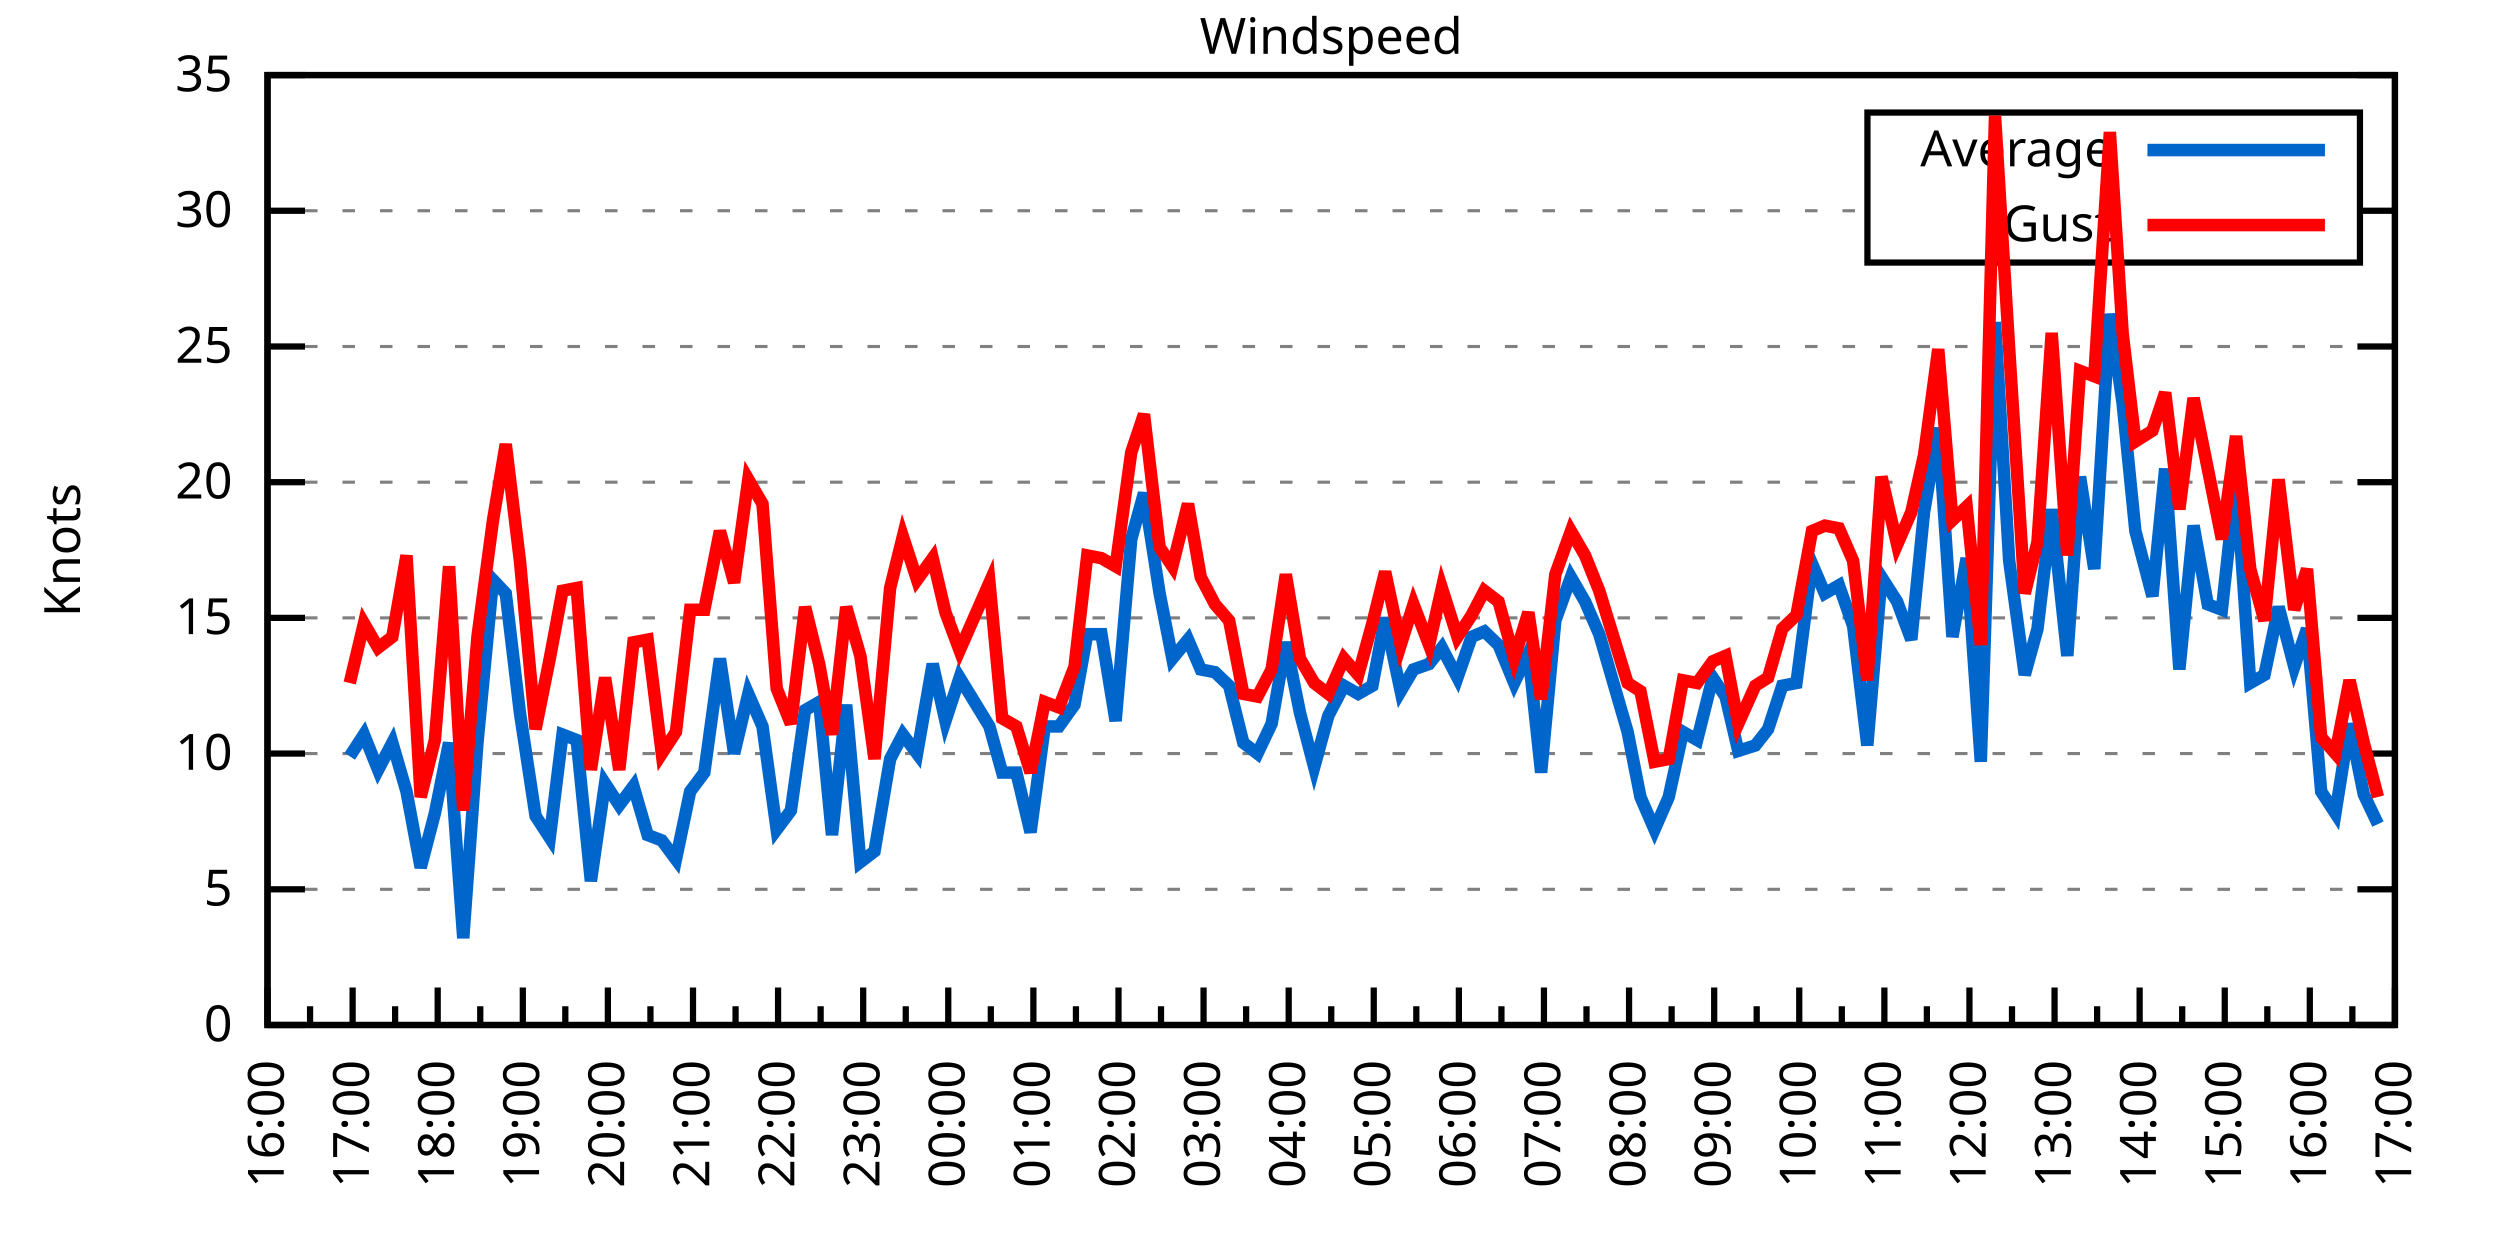
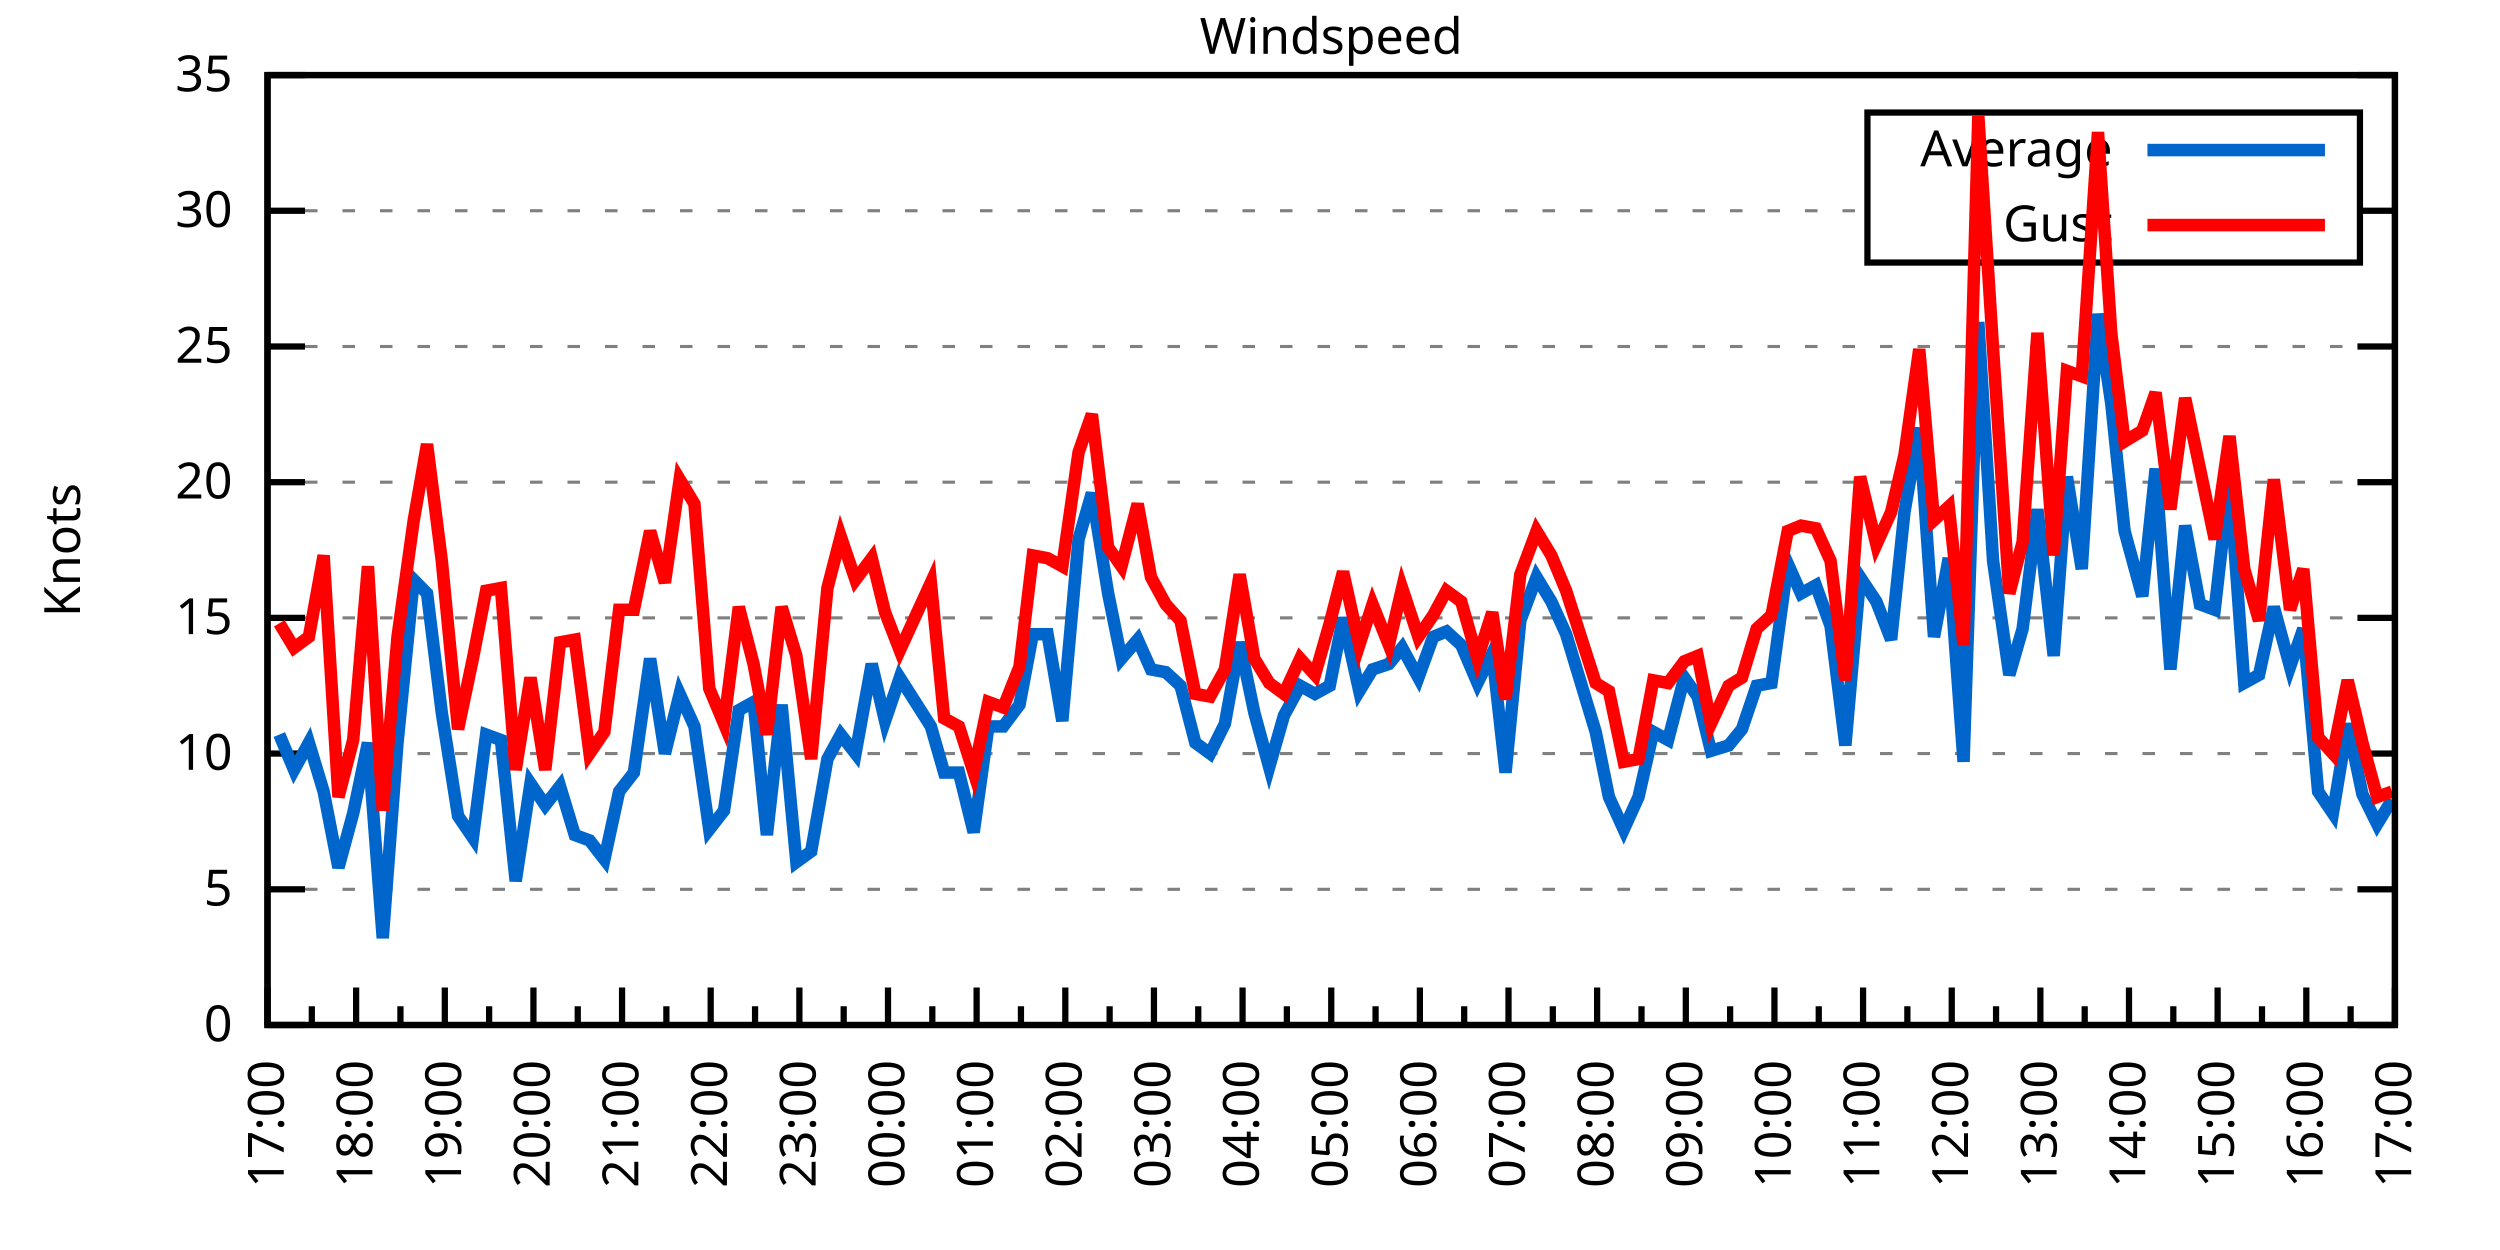
<svg xmlns="http://www.w3.org/2000/svg" xmlns:xlink="http://www.w3.org/1999/xlink" width="400" height="200" viewBox="0 0 400 200">
  <g id="gnuplot_canvas">
    <rect x="0" y="0" width="400" height="200" fill="none" />
    <defs>
      <circle id="gpDot" r="0.5" stroke-width="0.5" stroke="currentColor" />
      <path id="gpPt0" stroke-width="0.333" stroke="currentColor" d="M-1,0 h2 M0,-1 v2" />
      <path id="gpPt1" stroke-width="0.333" stroke="currentColor" d="M-1,-1 L1,1 M1,-1 L-1,1" />
      <path id="gpPt2" stroke-width="0.333" stroke="currentColor" d="M-1,0 L1,0 M0,-1 L0,1 M-1,-1 L1,1 M-1,1 L1,-1" />
      <rect id="gpPt3" stroke-width="0.333" stroke="currentColor" x="-1" y="-1" width="2" height="2" />
      <rect id="gpPt4" stroke-width="0.333" stroke="currentColor" fill="currentColor" x="-1" y="-1" width="2" height="2" />
      <circle id="gpPt5" stroke-width="0.333" stroke="currentColor" cx="0" cy="0" r="1" />
      <use xlink:href="#gpPt5" id="gpPt6" fill="currentColor" stroke="none" />
      <path id="gpPt7" stroke-width="0.333" stroke="currentColor" d="M0,-1.33 L-1.33,0.67 L1.33,0.67 z" />
      <use xlink:href="#gpPt7" id="gpPt8" fill="currentColor" stroke="none" />
      <use xlink:href="#gpPt7" id="gpPt9" stroke="currentColor" transform="rotate(180)" />
      <use xlink:href="#gpPt9" id="gpPt10" fill="currentColor" stroke="none" />
      <use xlink:href="#gpPt3" id="gpPt11" stroke="currentColor" transform="rotate(45)" />
      <use xlink:href="#gpPt11" id="gpPt12" fill="currentColor" stroke="none" />
      <path id="gpPt13" stroke-width="0.333" stroke="currentColor" d="M0,1.330 L1.265,0.411 L0.782,-1.067 L-0.782,-1.076 L-1.265,0.411 z" />
      <use xlink:href="#gpPt13" id="gpPt14" fill="currentColor" stroke="none" />
      <filter id="textbox" filterUnits="objectBoundingBox" x="0" y="0" height="1" width="1">
        <feFlood flood-color="white" flood-opacity="1" result="bgnd" />
        <feComposite in="SourceGraphic" in2="bgnd" operator="atop" />
      </filter>
      <filter id="greybox" filterUnits="objectBoundingBox" x="0" y="0" height="1" width="1">
        <feFlood flood-color="lightgrey" flood-opacity="1" result="grey" />
        <feComposite in="SourceGraphic" in2="grey" operator="atop" />
      </filter>
    </defs>
    <g fill="none" color="white" stroke="currentColor" stroke-width="1.00" stroke-linecap="butt" stroke-linejoin="miter">
</g>
    <g fill="none" color="black" stroke="currentColor" stroke-width="1.00" stroke-linecap="butt" stroke-linejoin="miter">
      <g stroke="none" shape-rendering="crispEdges">
        <polygon fill="rgb(255, 255, 255)" points="42.80,164.00 383.18,164.00 383.18,12.02 42.80,12.02 " />
      </g>
    </g>
    <g fill="none" color="black" stroke="currentColor" stroke-width="1.00" stroke-linecap="butt" stroke-linejoin="miter">
</g>
    <g fill="none" color="black" stroke="black" stroke-width="0.50" stroke-linecap="butt" stroke-linejoin="miter">
</g>
    <g fill="none" color="gray" stroke="currentColor" stroke-width="0.50" stroke-linecap="butt" stroke-linejoin="miter">
      <path stroke="gray" stroke-dasharray="2,4" class="gridline" d="M42.80,164.00 L383.19,164.00  " />
    </g>
    <g fill="none" color="gray" stroke="gray" stroke-width="1.00" stroke-linecap="butt" stroke-linejoin="miter">
</g>
    <g fill="none" color="black" stroke="currentColor" stroke-width="1.00" stroke-linecap="butt" stroke-linejoin="miter">
      <path stroke="black" d="M42.80,164.00 L48.80,164.00 M383.19,164.00 L377.19,164.00  " />
      <g transform="translate(37.20,166.60)" stroke="none" fill="black" font-family="Sans" font-size="8.00" text-anchor="end">
        <text>
          <tspan font-family="Sans"> 0</tspan>
        </text>
      </g>
    </g>
    <g fill="none" color="black" stroke="currentColor" stroke-width="1.00" stroke-linecap="butt" stroke-linejoin="miter">
</g>
    <g fill="none" color="black" stroke="black" stroke-width="0.50" stroke-linecap="butt" stroke-linejoin="miter">
</g>
    <g fill="none" color="gray" stroke="currentColor" stroke-width="0.50" stroke-linecap="butt" stroke-linejoin="miter">
      <path stroke="gray" stroke-dasharray="2,4" class="gridline" d="M42.80,142.29 L383.19,142.29  " />
    </g>
    <g fill="none" color="gray" stroke="gray" stroke-width="1.00" stroke-linecap="butt" stroke-linejoin="miter">
</g>
    <g fill="none" color="black" stroke="currentColor" stroke-width="1.00" stroke-linecap="butt" stroke-linejoin="miter">
      <path stroke="black" d="M42.80,142.29 L48.80,142.29 M383.19,142.29 L377.19,142.29  " />
      <g transform="translate(37.20,144.89)" stroke="none" fill="black" font-family="Sans" font-size="8.00" text-anchor="end">
        <text>
          <tspan font-family="Sans"> 5</tspan>
        </text>
      </g>
    </g>
    <g fill="none" color="black" stroke="currentColor" stroke-width="1.00" stroke-linecap="butt" stroke-linejoin="miter">
</g>
    <g fill="none" color="black" stroke="black" stroke-width="0.50" stroke-linecap="butt" stroke-linejoin="miter">
</g>
    <g fill="none" color="gray" stroke="currentColor" stroke-width="0.50" stroke-linecap="butt" stroke-linejoin="miter">
      <path stroke="gray" stroke-dasharray="2,4" class="gridline" d="M42.80,120.57 L383.19,120.57  " />
    </g>
    <g fill="none" color="gray" stroke="gray" stroke-width="1.00" stroke-linecap="butt" stroke-linejoin="miter">
</g>
    <g fill="none" color="black" stroke="currentColor" stroke-width="1.00" stroke-linecap="butt" stroke-linejoin="miter">
      <path stroke="black" d="M42.80,120.57 L48.80,120.57 M383.19,120.57 L377.19,120.57  " />
      <g transform="translate(37.20,123.17)" stroke="none" fill="black" font-family="Sans" font-size="8.00" text-anchor="end">
        <text>
          <tspan font-family="Sans"> 10</tspan>
        </text>
      </g>
    </g>
    <g fill="none" color="black" stroke="currentColor" stroke-width="1.00" stroke-linecap="butt" stroke-linejoin="miter">
</g>
    <g fill="none" color="black" stroke="black" stroke-width="0.50" stroke-linecap="butt" stroke-linejoin="miter">
</g>
    <g fill="none" color="gray" stroke="currentColor" stroke-width="0.50" stroke-linecap="butt" stroke-linejoin="miter">
      <path stroke="gray" stroke-dasharray="2,4" class="gridline" d="M42.80,98.86 L383.19,98.86  " />
    </g>
    <g fill="none" color="gray" stroke="gray" stroke-width="1.00" stroke-linecap="butt" stroke-linejoin="miter">
</g>
    <g fill="none" color="black" stroke="currentColor" stroke-width="1.00" stroke-linecap="butt" stroke-linejoin="miter">
      <path stroke="black" d="M42.80,98.86 L48.80,98.86 M383.19,98.86 L377.19,98.86  " />
      <g transform="translate(37.20,101.46)" stroke="none" fill="black" font-family="Sans" font-size="8.00" text-anchor="end">
        <text>
          <tspan font-family="Sans"> 15</tspan>
        </text>
      </g>
    </g>
    <g fill="none" color="black" stroke="currentColor" stroke-width="1.00" stroke-linecap="butt" stroke-linejoin="miter">
</g>
    <g fill="none" color="black" stroke="black" stroke-width="0.50" stroke-linecap="butt" stroke-linejoin="miter">
</g>
    <g fill="none" color="gray" stroke="currentColor" stroke-width="0.50" stroke-linecap="butt" stroke-linejoin="miter">
      <path stroke="gray" stroke-dasharray="2,4" class="gridline" d="M42.80,77.15 L383.19,77.15  " />
    </g>
    <g fill="none" color="gray" stroke="gray" stroke-width="1.00" stroke-linecap="butt" stroke-linejoin="miter">
</g>
    <g fill="none" color="black" stroke="currentColor" stroke-width="1.00" stroke-linecap="butt" stroke-linejoin="miter">
      <path stroke="black" d="M42.80,77.15 L48.80,77.15 M383.19,77.15 L377.19,77.15  " />
      <g transform="translate(37.20,79.75)" stroke="none" fill="black" font-family="Sans" font-size="8.00" text-anchor="end">
        <text>
          <tspan font-family="Sans"> 20</tspan>
        </text>
      </g>
    </g>
    <g fill="none" color="black" stroke="currentColor" stroke-width="1.00" stroke-linecap="butt" stroke-linejoin="miter">
</g>
    <g fill="none" color="black" stroke="black" stroke-width="0.50" stroke-linecap="butt" stroke-linejoin="miter">
</g>
    <g fill="none" color="gray" stroke="currentColor" stroke-width="0.50" stroke-linecap="butt" stroke-linejoin="miter">
      <path stroke="gray" stroke-dasharray="2,4" class="gridline" d="M42.80,55.44 L383.19,55.44  " />
    </g>
    <g fill="none" color="gray" stroke="gray" stroke-width="1.00" stroke-linecap="butt" stroke-linejoin="miter">
</g>
    <g fill="none" color="black" stroke="currentColor" stroke-width="1.00" stroke-linecap="butt" stroke-linejoin="miter">
      <path stroke="black" d="M42.80,55.44 L48.80,55.44 M383.19,55.44 L377.19,55.44  " />
      <g transform="translate(37.20,58.04)" stroke="none" fill="black" font-family="Sans" font-size="8.00" text-anchor="end">
        <text>
          <tspan font-family="Sans"> 25</tspan>
        </text>
      </g>
    </g>
    <g fill="none" color="black" stroke="currentColor" stroke-width="1.00" stroke-linecap="butt" stroke-linejoin="miter">
</g>
    <g fill="none" color="black" stroke="black" stroke-width="0.50" stroke-linecap="butt" stroke-linejoin="miter">
</g>
    <g fill="none" color="gray" stroke="currentColor" stroke-width="0.50" stroke-linecap="butt" stroke-linejoin="miter">
      <path stroke="gray" stroke-dasharray="2,4" class="gridline" d="M42.80,33.72 L298.79,33.72 M377.59,33.72 L383.19,33.72  " />
    </g>
    <g fill="none" color="gray" stroke="gray" stroke-width="1.00" stroke-linecap="butt" stroke-linejoin="miter">
</g>
    <g fill="none" color="black" stroke="currentColor" stroke-width="1.00" stroke-linecap="butt" stroke-linejoin="miter">
      <path stroke="black" d="M42.80,33.72 L48.80,33.72 M383.19,33.72 L377.19,33.72  " />
      <g transform="translate(37.20,36.32)" stroke="none" fill="black" font-family="Sans" font-size="8.00" text-anchor="end">
        <text>
          <tspan font-family="Sans"> 30</tspan>
        </text>
      </g>
    </g>
    <g fill="none" color="black" stroke="currentColor" stroke-width="1.00" stroke-linecap="butt" stroke-linejoin="miter">
</g>
    <g fill="none" color="black" stroke="black" stroke-width="0.50" stroke-linecap="butt" stroke-linejoin="miter">
</g>
    <g fill="none" color="gray" stroke="currentColor" stroke-width="0.50" stroke-linecap="butt" stroke-linejoin="miter">
      <path stroke="gray" stroke-dasharray="2,4" class="gridline" d="M42.80,12.01 L383.19,12.01  " />
    </g>
    <g fill="none" color="gray" stroke="gray" stroke-width="1.00" stroke-linecap="butt" stroke-linejoin="miter">
</g>
    <g fill="none" color="black" stroke="currentColor" stroke-width="1.00" stroke-linecap="butt" stroke-linejoin="miter">
      <path stroke="black" d="M42.80,12.01 L48.80,12.01 M383.19,12.01 L377.19,12.01  " />
      <g transform="translate(37.20,14.61)" stroke="none" fill="black" font-family="Sans" font-size="8.00" text-anchor="end">
        <text>
          <tspan font-family="Sans"> 35</tspan>
        </text>
      </g>
    </g>
    <g fill="none" color="black" stroke="currentColor" stroke-width="1.00" stroke-linecap="butt" stroke-linejoin="miter">
      <path stroke="black" d="M42.80,164.00 L42.80,158.00  " />
      <g transform="translate(45.40,169.60) rotate(270)" stroke="none" fill="black" font-family="Sans" font-size="8.00" text-anchor="end">
        <text>
+           <tspan font-family="Sans">17:00</tspan>
+         </text>
+       </g>
+     </g>
+     <g fill="none" color="black" stroke="currentColor" stroke-width="1.00" stroke-linecap="butt" stroke-linejoin="miter">
+       <path stroke="black" d="M49.89,164.00 L49.89,161.00 M56.98,164.00 L56.98,158.00  " />
+       <g transform="translate(59.58,169.60) rotate(270)" stroke="none" fill="black" font-family="Sans" font-size="8.00" text-anchor="end">
+         <text>
+           <tspan font-family="Sans">18:00</tspan>
+         </text>
+       </g>
+     </g>
+     <g fill="none" color="black" stroke="currentColor" stroke-width="1.00" stroke-linecap="butt" stroke-linejoin="miter">
+       <path stroke="black" d="M64.07,164.00 L64.07,161.00 M71.17,164.00 L71.17,158.00  " />
+       <g transform="translate(73.77,169.60) rotate(270)" stroke="none" fill="black" font-family="Sans" font-size="8.00" text-anchor="end">
+         <text>
+           <tspan font-family="Sans">19:00</tspan>
+         </text>
+       </g>
+     </g>
+     <g fill="none" color="black" stroke="currentColor" stroke-width="1.00" stroke-linecap="butt" stroke-linejoin="miter">
+       <path stroke="black" d="M78.26,164.00 L78.26,161.00 M85.35,164.00 L85.35,158.00  " />
+       <g transform="translate(87.95,169.60) rotate(270)" stroke="none" fill="black" font-family="Sans" font-size="8.00" text-anchor="end">
+         <text>
+           <tspan font-family="Sans">20:00</tspan>
+         </text>
+       </g>
+     </g>
+     <g fill="none" color="black" stroke="currentColor" stroke-width="1.00" stroke-linecap="butt" stroke-linejoin="miter">
+       <path stroke="black" d="M92.44,164.00 L92.44,161.00 M99.53,164.00 L99.53,158.00  " />
+       <g transform="translate(102.13,169.60) rotate(270)" stroke="none" fill="black" font-family="Sans" font-size="8.00" text-anchor="end">
+         <text>
+           <tspan font-family="Sans">21:00</tspan>
+         </text>
+       </g>
+     </g>
+     <g fill="none" color="black" stroke="currentColor" stroke-width="1.00" stroke-linecap="butt" stroke-linejoin="miter">
+       <path stroke="black" d="M106.62,164.00 L106.62,161.00 M113.71,164.00 L113.71,158.00  " />
+       <g transform="translate(116.31,169.60) rotate(270)" stroke="none" fill="black" font-family="Sans" font-size="8.00" text-anchor="end">
+         <text>
+           <tspan font-family="Sans">22:00</tspan>
+         </text>
+       </g>
+     </g>
+     <g fill="none" color="black" stroke="currentColor" stroke-width="1.00" stroke-linecap="butt" stroke-linejoin="miter">
+       <path stroke="black" d="M120.81,164.00 L120.81,161.00 M127.90,164.00 L127.90,158.00  " />
+       <g transform="translate(130.50,169.60) rotate(270)" stroke="none" fill="black" font-family="Sans" font-size="8.00" text-anchor="end">
+         <text>
+           <tspan font-family="Sans">23:00</tspan>
+         </text>
+       </g>
+     </g>
+     <g fill="none" color="black" stroke="currentColor" stroke-width="1.00" stroke-linecap="butt" stroke-linejoin="miter">
+       <path stroke="black" d="M134.99,164.00 L134.99,161.00 M142.08,164.00 L142.08,158.00  " />
+       <g transform="translate(144.68,169.60) rotate(270)" stroke="none" fill="black" font-family="Sans" font-size="8.00" text-anchor="end">
+         <text>
+           <tspan font-family="Sans">00:00</tspan>
+         </text>
+       </g>
+     </g>
+     <g fill="none" color="black" stroke="currentColor" stroke-width="1.00" stroke-linecap="butt" stroke-linejoin="miter">
+       <path stroke="black" d="M149.17,164.00 L149.17,161.00 M156.26,164.00 L156.26,158.00  " />
+       <g transform="translate(158.86,169.60) rotate(270)" stroke="none" fill="black" font-family="Sans" font-size="8.00" text-anchor="end">
+         <text>
+           <tspan font-family="Sans">01:00</tspan>
+         </text>
+       </g>
+     </g>
+     <g fill="none" color="black" stroke="currentColor" stroke-width="1.00" stroke-linecap="butt" stroke-linejoin="miter">
+       <path stroke="black" d="M163.35,164.00 L163.35,161.00 M170.45,164.00 L170.45,158.00  " />
+       <g transform="translate(173.05,169.60) rotate(270)" stroke="none" fill="black" font-family="Sans" font-size="8.00" text-anchor="end">
+         <text>
+           <tspan font-family="Sans">02:00</tspan>
+         </text>
+       </g>
+     </g>
+     <g fill="none" color="black" stroke="currentColor" stroke-width="1.00" stroke-linecap="butt" stroke-linejoin="miter">
+       <path stroke="black" d="M177.54,164.00 L177.54,161.00 M184.63,164.00 L184.63,158.00  " />
+       <g transform="translate(187.23,169.60) rotate(270)" stroke="none" fill="black" font-family="Sans" font-size="8.00" text-anchor="end">
+         <text>
+           <tspan font-family="Sans">03:00</tspan>
+         </text>
+       </g>
+     </g>
+     <g fill="none" color="black" stroke="currentColor" stroke-width="1.00" stroke-linecap="butt" stroke-linejoin="miter">
+       <path stroke="black" d="M191.72,164.00 L191.72,161.00 M198.81,164.00 L198.81,158.00  " />
+       <g transform="translate(201.41,169.60) rotate(270)" stroke="none" fill="black" font-family="Sans" font-size="8.00" text-anchor="end">
+         <text>
+           <tspan font-family="Sans">04:00</tspan>
+         </text>
+       </g>
+     </g>
+     <g fill="none" color="black" stroke="currentColor" stroke-width="1.00" stroke-linecap="butt" stroke-linejoin="miter">
+       <path stroke="black" d="M205.90,164.00 L205.90,161.00 M213.00,164.00 L213.00,158.00  " />
+       <g transform="translate(215.60,169.60) rotate(270)" stroke="none" fill="black" font-family="Sans" font-size="8.00" text-anchor="end">
+         <text>
+           <tspan font-family="Sans">05:00</tspan>
+         </text>
+       </g>
+     </g>
+     <g fill="none" color="black" stroke="currentColor" stroke-width="1.00" stroke-linecap="butt" stroke-linejoin="miter">
+       <path stroke="black" d="M220.09,164.00 L220.09,161.00 M227.18,164.00 L227.18,158.00  " />
+       <g transform="translate(229.78,169.60) rotate(270)" stroke="none" fill="black" font-family="Sans" font-size="8.00" text-anchor="end">
+         <text>
+           <tspan font-family="Sans">06:00</tspan>
+         </text>
+       </g>
+     </g>
+     <g fill="none" color="black" stroke="currentColor" stroke-width="1.00" stroke-linecap="butt" stroke-linejoin="miter">
+       <path stroke="black" d="M234.27,164.00 L234.27,161.00 M241.36,164.00 L241.36,158.00  " />
+       <g transform="translate(243.96,169.60) rotate(270)" stroke="none" fill="black" font-family="Sans" font-size="8.00" text-anchor="end">
+         <text>
+           <tspan font-family="Sans">07:00</tspan>
+         </text>
+       </g>
+     </g>
+     <g fill="none" color="black" stroke="currentColor" stroke-width="1.00" stroke-linecap="butt" stroke-linejoin="miter">
+       <path stroke="black" d="M248.45,164.00 L248.45,161.00 M255.54,164.00 L255.54,158.00  " />
+       <g transform="translate(258.14,169.60) rotate(270)" stroke="none" fill="black" font-family="Sans" font-size="8.00" text-anchor="end">
+         <text>
+           <tspan font-family="Sans">08:00</tspan>
+         </text>
+       </g>
+     </g>
+     <g fill="none" color="black" stroke="currentColor" stroke-width="1.00" stroke-linecap="butt" stroke-linejoin="miter">
+       <path stroke="black" d="M262.64,164.00 L262.64,161.00 M269.73,164.00 L269.73,158.00  " />
+       <g transform="translate(272.33,169.60) rotate(270)" stroke="none" fill="black" font-family="Sans" font-size="8.00" text-anchor="end">
+         <text>
+           <tspan font-family="Sans">09:00</tspan>
+         </text>
+       </g>
+     </g>
+     <g fill="none" color="black" stroke="currentColor" stroke-width="1.00" stroke-linecap="butt" stroke-linejoin="miter">
+       <path stroke="black" d="M276.82,164.00 L276.82,161.00 M283.91,164.00 L283.91,158.00  " />
+       <g transform="translate(286.51,169.60) rotate(270)" stroke="none" fill="black" font-family="Sans" font-size="8.00" text-anchor="end">
+         <text>
+           <tspan font-family="Sans">10:00</tspan>
+         </text>
+       </g>
+     </g>
+     <g fill="none" color="black" stroke="currentColor" stroke-width="1.00" stroke-linecap="butt" stroke-linejoin="miter">
+       <path stroke="black" d="M291.00,164.00 L291.00,161.00 M298.09,164.00 L298.09,158.00  " />
+       <g transform="translate(300.69,169.60) rotate(270)" stroke="none" fill="black" font-family="Sans" font-size="8.00" text-anchor="end">
+         <text>
+           <tspan font-family="Sans">11:00</tspan>
+         </text>
+       </g>
+     </g>
+     <g fill="none" color="black" stroke="currentColor" stroke-width="1.00" stroke-linecap="butt" stroke-linejoin="miter">
+       <path stroke="black" d="M305.18,164.00 L305.18,161.00 M312.28,164.00 L312.28,158.00  " />
+       <g transform="translate(314.88,169.60) rotate(270)" stroke="none" fill="black" font-family="Sans" font-size="8.00" text-anchor="end">
+         <text>
+           <tspan font-family="Sans">12:00</tspan>
+         </text>
+       </g>
+     </g>
+     <g fill="none" color="black" stroke="currentColor" stroke-width="1.00" stroke-linecap="butt" stroke-linejoin="miter">
+       <path stroke="black" d="M319.37,164.00 L319.37,161.00 M326.46,164.00 L326.46,158.00  " />
+       <g transform="translate(329.06,169.60) rotate(270)" stroke="none" fill="black" font-family="Sans" font-size="8.00" text-anchor="end">
+         <text>
+           <tspan font-family="Sans">13:00</tspan>
+         </text>
+       </g>
+     </g>
+     <g fill="none" color="black" stroke="currentColor" stroke-width="1.00" stroke-linecap="butt" stroke-linejoin="miter">
+       <path stroke="black" d="M333.55,164.00 L333.55,161.00 M340.64,164.00 L340.64,158.00  " />
+       <g transform="translate(343.24,169.60) rotate(270)" stroke="none" fill="black" font-family="Sans" font-size="8.00" text-anchor="end">
+         <text>
+           <tspan font-family="Sans">14:00</tspan>
+         </text>
+       </g>
+     </g>
+     <g fill="none" color="black" stroke="currentColor" stroke-width="1.00" stroke-linecap="butt" stroke-linejoin="miter">
+       <path stroke="black" d="M347.73,164.00 L347.73,161.00 M354.82,164.00 L354.82,158.00  " />
+       <g transform="translate(357.42,169.60) rotate(270)" stroke="none" fill="black" font-family="Sans" font-size="8.00" text-anchor="end">
+         <text>
+           <tspan font-family="Sans">15:00</tspan>
+         </text>
+       </g>
+     </g>
+     <g fill="none" color="black" stroke="currentColor" stroke-width="1.00" stroke-linecap="butt" stroke-linejoin="miter">
+       <path stroke="black" d="M361.92,164.00 L361.92,161.00 M369.01,164.00 L369.01,158.00  " />
+       <g transform="translate(371.61,169.60) rotate(270)" stroke="none" fill="black" font-family="Sans" font-size="8.00" text-anchor="end">
+         <text>
          <tspan font-family="Sans">16:00</tspan>
        </text>
      </g>
    </g>
    <g fill="none" color="black" stroke="currentColor" stroke-width="1.00" stroke-linecap="butt" stroke-linejoin="miter">
-       <path stroke="black" d="M49.61,164.00 L49.61,161.00 M56.42,164.00 L56.42,158.00  " />
-       <g transform="translate(59.02,169.60) rotate(270)" stroke="none" fill="black" font-family="Sans" font-size="8.00" text-anchor="end">
-         <text>
-           <tspan font-family="Sans">17:00</tspan>
-         </text>
-       </g>
-     </g>
-     <g fill="none" color="black" stroke="currentColor" stroke-width="1.00" stroke-linecap="butt" stroke-linejoin="miter">
-       <path stroke="black" d="M63.22,164.00 L63.22,161.00 M70.03,164.00 L70.03,158.00  " />
-       <g transform="translate(72.63,169.60) rotate(270)" stroke="none" fill="black" font-family="Sans" font-size="8.00" text-anchor="end">
-         <text>
-           <tspan font-family="Sans">18:00</tspan>
-         </text>
-       </g>
-     </g>
-     <g fill="none" color="black" stroke="currentColor" stroke-width="1.00" stroke-linecap="butt" stroke-linejoin="miter">
-       <path stroke="black" d="M76.84,164.00 L76.84,161.00 M83.65,164.00 L83.65,158.00  " />
-       <g transform="translate(86.25,169.60) rotate(270)" stroke="none" fill="black" font-family="Sans" font-size="8.00" text-anchor="end">
-         <text>
-           <tspan font-family="Sans">19:00</tspan>
-         </text>
-       </g>
-     </g>
-     <g fill="none" color="black" stroke="currentColor" stroke-width="1.00" stroke-linecap="butt" stroke-linejoin="miter">
-       <path stroke="black" d="M90.45,164.00 L90.45,161.00 M97.26,164.00 L97.26,158.00  " />
-       <g transform="translate(99.86,169.60) rotate(270)" stroke="none" fill="black" font-family="Sans" font-size="8.00" text-anchor="end">
-         <text>
-           <tspan font-family="Sans">20:00</tspan>
-         </text>
-       </g>
-     </g>
-     <g fill="none" color="black" stroke="currentColor" stroke-width="1.00" stroke-linecap="butt" stroke-linejoin="miter">
-       <path stroke="black" d="M104.07,164.00 L104.07,161.00 M110.88,164.00 L110.88,158.00  " />
-       <g transform="translate(113.48,169.60) rotate(270)" stroke="none" fill="black" font-family="Sans" font-size="8.00" text-anchor="end">
-         <text>
-           <tspan font-family="Sans">21:00</tspan>
-         </text>
-       </g>
-     </g>
-     <g fill="none" color="black" stroke="currentColor" stroke-width="1.00" stroke-linecap="butt" stroke-linejoin="miter">
-       <path stroke="black" d="M117.69,164.00 L117.69,161.00 M124.49,164.00 L124.49,158.00  " />
-       <g transform="translate(127.09,169.60) rotate(270)" stroke="none" fill="black" font-family="Sans" font-size="8.00" text-anchor="end">
-         <text>
-           <tspan font-family="Sans">22:00</tspan>
-         </text>
-       </g>
-     </g>
-     <g fill="none" color="black" stroke="currentColor" stroke-width="1.00" stroke-linecap="butt" stroke-linejoin="miter">
-       <path stroke="black" d="M131.30,164.00 L131.30,161.00 M138.11,164.00 L138.11,158.00  " />
-       <g transform="translate(140.71,169.60) rotate(270)" stroke="none" fill="black" font-family="Sans" font-size="8.00" text-anchor="end">
-         <text>
-           <tspan font-family="Sans">23:00</tspan>
-         </text>
-       </g>
-     </g>
-     <g fill="none" color="black" stroke="currentColor" stroke-width="1.00" stroke-linecap="butt" stroke-linejoin="miter">
-       <path stroke="black" d="M144.92,164.00 L144.92,161.00 M151.72,164.00 L151.72,158.00  " />
-       <g transform="translate(154.32,169.60) rotate(270)" stroke="none" fill="black" font-family="Sans" font-size="8.00" text-anchor="end">
-         <text>
-           <tspan font-family="Sans">00:00</tspan>
-         </text>
-       </g>
-     </g>
-     <g fill="none" color="black" stroke="currentColor" stroke-width="1.00" stroke-linecap="butt" stroke-linejoin="miter">
-       <path stroke="black" d="M158.53,164.00 L158.53,161.00 M165.34,164.00 L165.34,158.00  " />
-       <g transform="translate(167.94,169.60) rotate(270)" stroke="none" fill="black" font-family="Sans" font-size="8.00" text-anchor="end">
-         <text>
-           <tspan font-family="Sans">01:00</tspan>
-         </text>
-       </g>
-     </g>
-     <g fill="none" color="black" stroke="currentColor" stroke-width="1.00" stroke-linecap="butt" stroke-linejoin="miter">
-       <path stroke="black" d="M172.15,164.00 L172.15,161.00 M178.96,164.00 L178.96,158.00  " />
-       <g transform="translate(181.56,169.60) rotate(270)" stroke="none" fill="black" font-family="Sans" font-size="8.00" text-anchor="end">
-         <text>
-           <tspan font-family="Sans">02:00</tspan>
-         </text>
-       </g>
-     </g>
-     <g fill="none" color="black" stroke="currentColor" stroke-width="1.00" stroke-linecap="butt" stroke-linejoin="miter">
-       <path stroke="black" d="M185.76,164.00 L185.76,161.00 M192.57,164.00 L192.57,158.00  " />
-       <g transform="translate(195.17,169.60) rotate(270)" stroke="none" fill="black" font-family="Sans" font-size="8.00" text-anchor="end">
-         <text>
-           <tspan font-family="Sans">03:00</tspan>
-         </text>
-       </g>
-     </g>
-     <g fill="none" color="black" stroke="currentColor" stroke-width="1.00" stroke-linecap="butt" stroke-linejoin="miter">
-       <path stroke="black" d="M199.38,164.00 L199.38,161.00 M206.19,164.00 L206.19,158.00  " />
-       <g transform="translate(208.79,169.60) rotate(270)" stroke="none" fill="black" font-family="Sans" font-size="8.00" text-anchor="end">
-         <text>
-           <tspan font-family="Sans">04:00</tspan>
-         </text>
-       </g>
-     </g>
-     <g fill="none" color="black" stroke="currentColor" stroke-width="1.00" stroke-linecap="butt" stroke-linejoin="miter">
-       <path stroke="black" d="M213.00,164.00 L213.00,161.00 M219.80,164.00 L219.80,158.00  " />
-       <g transform="translate(222.40,169.60) rotate(270)" stroke="none" fill="black" font-family="Sans" font-size="8.00" text-anchor="end">
-         <text>
-           <tspan font-family="Sans">05:00</tspan>
-         </text>
-       </g>
-     </g>
-     <g fill="none" color="black" stroke="currentColor" stroke-width="1.00" stroke-linecap="butt" stroke-linejoin="miter">
-       <path stroke="black" d="M226.61,164.00 L226.61,161.00 M233.42,164.00 L233.42,158.00  " />
-       <g transform="translate(236.02,169.60) rotate(270)" stroke="none" fill="black" font-family="Sans" font-size="8.00" text-anchor="end">
-         <text>
-           <tspan font-family="Sans">06:00</tspan>
-         </text>
-       </g>
-     </g>
-     <g fill="none" color="black" stroke="currentColor" stroke-width="1.00" stroke-linecap="butt" stroke-linejoin="miter">
-       <path stroke="black" d="M240.23,164.00 L240.23,161.00 M247.03,164.00 L247.03,158.00  " />
-       <g transform="translate(249.63,169.60) rotate(270)" stroke="none" fill="black" font-family="Sans" font-size="8.00" text-anchor="end">
-         <text>
-           <tspan font-family="Sans">07:00</tspan>
-         </text>
-       </g>
-     </g>
-     <g fill="none" color="black" stroke="currentColor" stroke-width="1.00" stroke-linecap="butt" stroke-linejoin="miter">
-       <path stroke="black" d="M253.84,164.00 L253.84,161.00 M260.65,164.00 L260.65,158.00  " />
-       <g transform="translate(263.25,169.60) rotate(270)" stroke="none" fill="black" font-family="Sans" font-size="8.00" text-anchor="end">
-         <text>
-           <tspan font-family="Sans">08:00</tspan>
-         </text>
-       </g>
-     </g>
-     <g fill="none" color="black" stroke="currentColor" stroke-width="1.00" stroke-linecap="butt" stroke-linejoin="miter">
-       <path stroke="black" d="M267.46,164.00 L267.46,161.00 M274.27,164.00 L274.27,158.00  " />
-       <g transform="translate(276.87,169.60) rotate(270)" stroke="none" fill="black" font-family="Sans" font-size="8.00" text-anchor="end">
-         <text>
-           <tspan font-family="Sans">09:00</tspan>
-         </text>
-       </g>
-     </g>
-     <g fill="none" color="black" stroke="currentColor" stroke-width="1.00" stroke-linecap="butt" stroke-linejoin="miter">
-       <path stroke="black" d="M281.07,164.00 L281.07,161.00 M287.88,164.00 L287.88,158.00  " />
-       <g transform="translate(290.48,169.60) rotate(270)" stroke="none" fill="black" font-family="Sans" font-size="8.00" text-anchor="end">
-         <text>
-           <tspan font-family="Sans">10:00</tspan>
-         </text>
-       </g>
-     </g>
-     <g fill="none" color="black" stroke="currentColor" stroke-width="1.00" stroke-linecap="butt" stroke-linejoin="miter">
-       <path stroke="black" d="M294.69,164.00 L294.69,161.00 M301.50,164.00 L301.50,158.00  " />
-       <g transform="translate(304.10,169.60) rotate(270)" stroke="none" fill="black" font-family="Sans" font-size="8.00" text-anchor="end">
-         <text>
-           <tspan font-family="Sans">11:00</tspan>
-         </text>
-       </g>
-     </g>
-     <g fill="none" color="black" stroke="currentColor" stroke-width="1.00" stroke-linecap="butt" stroke-linejoin="miter">
-       <path stroke="black" d="M308.30,164.00 L308.30,161.00 M315.11,164.00 L315.11,158.00  " />
-       <g transform="translate(317.71,169.60) rotate(270)" stroke="none" fill="black" font-family="Sans" font-size="8.00" text-anchor="end">
-         <text>
-           <tspan font-family="Sans">12:00</tspan>
-         </text>
-       </g>
-     </g>
-     <g fill="none" color="black" stroke="currentColor" stroke-width="1.00" stroke-linecap="butt" stroke-linejoin="miter">
-       <path stroke="black" d="M321.92,164.00 L321.92,161.00 M328.73,164.00 L328.73,158.00  " />
-       <g transform="translate(331.33,169.60) rotate(270)" stroke="none" fill="black" font-family="Sans" font-size="8.00" text-anchor="end">
-         <text>
-           <tspan font-family="Sans">13:00</tspan>
-         </text>
-       </g>
-     </g>
-     <g fill="none" color="black" stroke="currentColor" stroke-width="1.00" stroke-linecap="butt" stroke-linejoin="miter">
-       <path stroke="black" d="M335.54,164.00 L335.54,161.00 M342.34,164.00 L342.34,158.00  " />
-       <g transform="translate(344.94,169.60) rotate(270)" stroke="none" fill="black" font-family="Sans" font-size="8.00" text-anchor="end">
-         <text>
-           <tspan font-family="Sans">14:00</tspan>
-         </text>
-       </g>
-     </g>
-     <g fill="none" color="black" stroke="currentColor" stroke-width="1.00" stroke-linecap="butt" stroke-linejoin="miter">
-       <path stroke="black" d="M349.15,164.00 L349.15,161.00 M355.96,164.00 L355.96,158.00  " />
-       <g transform="translate(358.56,169.60) rotate(270)" stroke="none" fill="black" font-family="Sans" font-size="8.00" text-anchor="end">
-         <text>
-           <tspan font-family="Sans">15:00</tspan>
-         </text>
-       </g>
-     </g>
-     <g fill="none" color="black" stroke="currentColor" stroke-width="1.00" stroke-linecap="butt" stroke-linejoin="miter">
-       <path stroke="black" d="M362.77,164.00 L362.77,161.00 M369.57,164.00 L369.57,158.00  " />
-       <g transform="translate(372.17,169.60) rotate(270)" stroke="none" fill="black" font-family="Sans" font-size="8.00" text-anchor="end">
-         <text>
-           <tspan font-family="Sans">16:00</tspan>
-         </text>
-       </g>
-     </g>
-     <g fill="none" color="black" stroke="currentColor" stroke-width="1.00" stroke-linecap="butt" stroke-linejoin="miter">
-       <path stroke="black" d="M376.38,164.00 L376.38,161.00 M383.19,164.00 L383.19,158.00  " />
+       <path stroke="black" d="M376.10,164.00 L376.10,161.00 M383.19,164.00 L383.19,158.00  " />
      <g transform="translate(385.79,169.60) rotate(270)" stroke="none" fill="black" font-family="Sans" font-size="8.00" text-anchor="end">
        <text>
          <tspan font-family="Sans">17:00</tspan>
        </text>
      </g>
    </g>
    <g fill="none" color="black" stroke="currentColor" stroke-width="1.00" stroke-linecap="butt" stroke-linejoin="miter">
</g>
    <g fill="none" color="black" stroke="currentColor" stroke-width="1.00" stroke-linecap="butt" stroke-linejoin="miter">
      <path stroke="black" d="M42.80,12.01 L42.80,164.00 L383.19,164.00 L383.19,12.01 L42.80,12.01 Z  " />
    </g>
    <g fill="none" color="black" stroke="currentColor" stroke-width="1.00" stroke-linecap="butt" stroke-linejoin="miter">
      <g transform="translate(12.80,88.01) rotate(270)" stroke="none" fill="black" font-family="Sans" font-size="8.00" text-anchor="middle">
        <text>
          <tspan font-family="Sans">Knots</tspan>
        </text>
      </g>
    </g>
    <g fill="none" color="black" stroke="currentColor" stroke-width="1.00" stroke-linecap="butt" stroke-linejoin="miter">
</g>
    <g fill="none" color="black" stroke="currentColor" stroke-width="1.00" stroke-linecap="butt" stroke-linejoin="miter">
      <path stroke="black" d="M298.79,42.01 L298.79,18.01 L377.59,18.01 L377.59,42.01 L298.79,42.01 Z  " />
    </g>
    <g id="Windspeed_plot_1">
      <g fill="none" color="white" stroke="black" stroke-width="2.00" stroke-linecap="butt" stroke-linejoin="miter">
</g>
      <g fill="none" color="black" stroke="currentColor" stroke-width="2.00" stroke-linecap="butt" stroke-linejoin="miter">
        <g transform="translate(337.99,26.61)" stroke="none" fill="black" font-family="Sans" font-size="8.00" text-anchor="end">
          <text>
            <tspan font-family="Sans">Average</tspan>
          </text>
        </g>
      </g>
      <g fill="none" color="black" stroke="currentColor" stroke-width="2.00" stroke-linecap="butt" stroke-linejoin="miter">
-         <path stroke="rgb(  0, 102, 204)" d="M343.59,24.01 L371.99,24.01 M55.96,121.01 L58.23,117.53 L60.50,123.18 L62.77,118.84 L65.04,126.65 L67.31,138.81   L69.58,130.13 L71.85,118.84 L74.12,150.10 L76.39,118.84 L78.88,92.78 L80.92,94.95 L83.19,114.06 L85.69,130.56   L87.96,134.04 L90.00,117.53 L92.27,118.40 L94.54,140.98 L96.81,125.35 L99.08,128.83 L101.35,125.79 L103.62,133.60   L105.89,134.47 L108.15,137.51 L110.42,126.65 L112.69,123.61 L115.19,105.38 L117.46,120.57 L119.73,111.02 L122.00,116.23   L124.27,132.73 L126.54,129.69 L128.81,113.63 L131.07,112.32 L133.12,133.60 L135.39,112.76 L137.66,137.94 L139.92,136.21   L142.42,121.44 L144.46,117.53 L146.73,120.57 L149.23,106.24 L151.27,115.36 L153.54,108.42 L158.31,116.23 L160.35,123.61   L162.62,123.61 L164.89,133.17 L167.16,116.23 L169.43,116.23 L171.92,112.76 L173.96,101.47 L176.23,101.47 L178.50,115.36   L181.00,86.27 L183.04,78.89 L185.54,94.95 L187.58,105.38 L190.08,102.34 L192.12,107.11 L194.39,107.55 L196.66,109.72   L198.93,118.84 L201.19,120.57 L203.46,115.80 L205.73,102.77 L208.00,114.06 L210.27,122.75 L212.54,114.49 L215.04,109.72   L217.31,111.02 L219.58,109.72 L221.62,98.86 L224.11,110.59 L226.16,107.11 L228.65,106.24 L230.70,103.64 L233.19,108.42   L235.46,101.90 L237.50,101.03 L239.77,103.20 L242.27,109.28 L244.54,104.51 L246.58,123.61 L248.85,99.30 L251.35,92.35   L253.61,96.26 L255.88,101.47 L260.42,117.10 L262.47,127.52 L264.73,132.73 L267.00,127.52 L269.27,117.10 L271.54,118.40   L274.04,108.42 L276.08,111.45 L278.12,120.14 L280.85,119.27 L282.89,116.67 L285.16,109.72 L287.43,109.28 L289.92,90.18   L291.97,94.95 L294.23,93.65 L296.50,100.16 L298.77,119.27 L301.04,92.35 L303.54,96.26 L305.81,102.34 L307.85,81.93   L310.12,68.46 L312.39,101.90 L314.66,89.31 L316.93,121.88 L319.20,51.53 L321.47,89.74 L323.96,107.98 L326.00,100.60   L328.27,81.49 L330.77,104.94 L332.81,76.28 L335.08,91.04 L337.58,50.22 L339.62,64.56 L341.66,84.97 L344.39,95.39   L346.43,74.98 L348.70,107.11 L350.97,84.10 L353.24,96.69 L355.50,97.56 L357.77,76.71 L360.04,109.28 L362.31,107.98   L364.58,97.12 L367.08,106.68 L369.12,100.60 L371.39,126.65 L373.66,130.13 L375.93,115.80 L378.20,127.09 L380.47,131.86    " />
+         <path stroke="rgb(  0, 102, 204)" d="M343.59,24.01 L371.99,24.01 M44.69,117.53 L47.05,123.18 L49.42,118.84 L51.78,126.65 L54.15,138.81 L56.51,130.13   L58.87,118.84 L61.24,150.10 L63.60,118.84 L66.20,92.78 L68.33,94.95 L70.69,114.06 L73.29,130.56 L75.66,134.04   L77.78,117.53 L80.15,118.40 L82.51,140.98 L84.88,125.35 L87.24,128.83 L89.60,125.79 L91.97,133.60 L94.33,134.47   L96.70,137.51 L99.06,126.65 L101.42,123.61 L104.02,105.38 L106.39,120.57 L108.75,111.02 L111.11,116.23 L113.48,132.73   L115.84,129.69 L118.21,113.63 L120.57,112.32 L122.70,133.60 L125.06,112.76 L127.42,137.94 L129.79,136.21 L132.39,121.44   L134.52,117.53 L136.88,120.57 L139.48,106.24 L141.61,115.36 L143.97,108.42 L148.94,116.23 L151.06,123.61 L153.43,123.61   L155.79,133.17 L158.15,116.23 L160.52,116.23 L163.12,112.76 L165.25,101.47 L167.61,101.47 L169.97,115.36 L172.57,86.27   L174.70,78.89 L177.30,94.95 L179.43,105.38 L182.03,102.34 L184.16,107.11 L186.52,107.55 L188.88,109.72 L191.25,118.84   L193.61,120.57 L195.98,115.80 L198.34,102.77 L200.70,114.06 L203.07,122.75 L205.43,114.49 L208.03,109.72 L210.39,111.02   L212.76,109.72 L214.89,98.86 L217.49,110.59 L219.61,107.11 L222.21,106.24 L224.34,103.64 L226.94,108.42 L229.31,101.90   L231.43,101.03 L233.80,103.20 L236.40,109.28 L238.76,104.51 L240.89,123.61 L243.25,99.30 L245.85,92.35 L248.22,96.26   L250.58,101.47 L255.31,117.10 L257.43,127.52 L259.80,132.73 L262.16,127.52 L264.53,117.10 L266.89,118.40 L269.49,108.42   L271.62,111.45 L273.75,120.14 L276.58,119.27 L278.71,116.67 L281.07,109.72 L283.44,109.28 L286.04,90.18 L288.16,94.95   L290.53,93.65 L292.89,100.16 L295.26,119.27 L297.62,92.35 L300.22,96.26 L302.58,102.34 L304.71,81.93 L307.08,68.46   L309.44,101.90 L311.80,89.31 L314.17,121.88 L316.53,51.53 L318.89,89.74 L321.49,107.98 L323.62,100.60 L325.99,81.49   L328.59,104.94 L330.71,76.28 L333.08,91.04 L335.68,50.22 L337.80,64.56 L339.93,84.97 L342.77,95.39 L344.90,74.98   L347.26,107.11 L349.62,84.10 L351.99,96.69 L354.35,97.56 L356.72,76.71 L359.08,109.28 L361.44,107.98 L363.81,97.12   L366.41,106.68 L368.53,100.60 L370.90,126.65 L373.26,130.13 L375.63,115.80 L377.99,127.09 L380.35,131.86 L382.72,127.96    " />
      </g>
    </g>
    <g id="Windspeed_plot_2">
      <g fill="none" color="black" stroke="currentColor" stroke-width="2.00" stroke-linecap="butt" stroke-linejoin="miter">
        <g transform="translate(337.99,38.61)" stroke="none" fill="black" font-family="Sans" font-size="8.00" text-anchor="end">
          <text>
            <tspan font-family="Sans">Gust</tspan>
          </text>
        </g>
      </g>
      <g fill="none" color="black" stroke="currentColor" stroke-width="2.00" stroke-linecap="butt" stroke-linejoin="miter">
-         <path stroke="rgb(255,   0,   0)" d="M343.59,36.01 L371.99,36.01 M55.96,109.28 L58.23,99.73 L60.50,103.64 L62.77,101.90 L65.04,88.87 L67.31,127.52   L69.58,118.40 L71.85,90.61 L74.12,129.69 L76.39,101.90 L78.88,83.23 L80.92,71.07 L83.19,89.74 L85.69,116.67   L87.96,105.38 L90.00,94.52 L92.27,94.08 L94.54,123.18 L96.81,108.42 L99.08,123.18 L101.35,102.77 L103.62,102.34   L105.89,120.57 L108.15,117.10 L110.42,97.56 L112.69,97.56 L115.19,84.97 L117.46,93.22 L119.73,76.71 L122.00,80.62   L124.27,110.15 L126.54,115.80 L128.81,97.12 L131.07,106.24 L133.12,117.53 L135.39,97.12 L137.66,104.94 L139.92,121.44   L142.42,94.08 L144.46,85.83 L146.73,92.78 L149.23,89.31 L151.27,97.99 L153.54,104.07 L158.31,93.22 L160.35,114.93   L162.62,116.23 L164.89,123.61 L167.16,112.32 L169.43,113.19 L171.92,106.68 L173.96,88.87 L176.23,89.31 L178.50,90.61   L181.00,72.37 L183.04,66.29 L185.54,87.57 L187.58,90.61 L190.08,80.62 L192.12,92.35 L194.39,96.69 L196.66,99.30   L198.93,111.02 L201.19,111.45 L203.46,107.11 L205.73,91.91 L208.00,105.38 L210.27,109.28 L212.54,111.02 L215.04,105.38   L217.31,107.98 L219.58,99.73 L221.62,91.48 L224.11,103.20 L226.16,96.69 L228.65,103.20 L230.70,94.08 L233.19,101.90   L235.46,98.43 L237.50,94.52 L239.77,96.26 L242.27,105.38 L244.54,97.99 L246.58,111.89 L248.85,91.91 L251.35,84.97   L253.61,88.87 L255.88,94.52 L260.42,109.28 L262.47,110.59 L264.73,121.88 L267.00,121.44 L269.27,108.85 L271.54,109.28   L274.04,105.81 L276.08,104.94 L278.12,115.80 L280.85,109.72 L282.89,108.42 L285.16,100.60 L287.43,98.43 L289.92,84.97   L291.97,84.10 L294.23,84.53 L296.50,89.74 L298.77,108.85 L301.04,76.28 L303.54,87.14 L305.81,81.93 L307.85,72.81   L310.12,55.87 L312.39,83.23 L314.66,81.06 L316.93,103.20 L319.20,18.52 L321.47,55.87 L323.96,94.95 L326.00,86.70   L328.27,53.26 L330.77,88.87 L332.81,59.34 L335.08,60.21 L337.58,21.13 L339.62,53.26 L341.66,70.63 L344.39,68.90   L346.43,62.82 L348.70,81.49 L350.97,63.69 L353.24,74.98 L355.50,86.27 L357.77,69.77 L360.04,91.04 L362.31,99.30   L364.58,76.71 L367.08,97.56 L369.12,91.04 L371.39,117.97 L373.66,120.57 L375.93,108.85 L378.20,118.84 L380.47,127.52    " />
+         <path stroke="rgb(255,   0,   0)" d="M343.59,36.01 L371.99,36.01 M44.69,99.73 L47.05,103.64 L49.42,101.90 L51.78,88.87 L54.15,127.52 L56.51,118.40   L58.87,90.61 L61.24,129.69 L63.60,101.90 L66.20,83.23 L68.33,71.07 L70.69,89.74 L73.29,116.67 L75.66,105.38   L77.78,94.52 L80.15,94.08 L82.51,123.18 L84.88,108.42 L87.24,123.18 L89.60,102.77 L91.97,102.34 L94.33,120.57   L96.70,117.10 L99.06,97.56 L101.42,97.56 L104.02,84.97 L106.39,93.22 L108.75,76.71 L111.11,80.62 L113.48,110.15   L115.84,115.80 L118.21,97.12 L120.57,106.24 L122.70,117.53 L125.06,97.12 L127.42,104.94 L129.79,121.44 L132.39,94.08   L134.52,85.83 L136.88,92.78 L139.48,89.31 L141.61,97.99 L143.97,104.07 L148.94,93.22 L151.06,114.93 L153.43,116.23   L155.79,123.61 L158.15,112.32 L160.52,113.19 L163.12,106.68 L165.25,88.87 L167.61,89.31 L169.97,90.61 L172.57,72.37   L174.70,66.29 L177.30,87.57 L179.43,90.61 L182.03,80.62 L184.16,92.35 L186.52,96.69 L188.88,99.30 L191.25,111.02   L193.61,111.45 L195.98,107.11 L198.34,91.91 L200.70,105.38 L203.07,109.28 L205.43,111.02 L208.03,105.38 L210.39,107.98   L212.76,99.73 L214.89,91.48 L217.49,103.20 L219.61,96.69 L222.21,103.20 L224.34,94.08 L226.94,101.90 L229.31,98.43   L231.43,94.52 L233.80,96.26 L236.40,105.38 L238.76,97.99 L240.89,111.89 L243.25,91.91 L245.85,84.97 L248.22,88.87   L250.58,94.52 L255.31,109.28 L257.43,110.59 L259.80,121.88 L262.16,121.44 L264.53,108.85 L266.89,109.28 L269.49,105.81   L271.62,104.94 L273.75,115.80 L276.58,109.72 L278.71,108.42 L281.07,100.60 L283.44,98.43 L286.04,84.97 L288.16,84.10   L290.53,84.53 L292.89,89.74 L295.26,108.85 L297.62,76.28 L300.22,87.14 L302.58,81.93 L304.71,72.81 L307.08,55.87   L309.44,83.23 L311.80,81.06 L314.17,103.20 L316.53,18.52 L318.89,55.87 L321.49,94.95 L323.62,86.70 L325.99,53.26   L328.59,88.87 L330.71,59.34 L333.08,60.21 L335.68,21.13 L337.80,53.26 L339.93,70.63 L342.77,68.90 L344.90,62.82   L347.26,81.49 L349.62,63.69 L351.99,74.98 L354.35,86.27 L356.72,69.77 L359.08,91.04 L361.44,99.30 L363.81,76.71   L366.41,97.56 L368.53,91.04 L370.90,117.97 L373.26,120.57 L375.63,108.85 L377.99,118.84 L380.35,127.52 L382.72,126.65    " />
      </g>
    </g>
    <g fill="none" color="black" stroke="currentColor" stroke-width="2.00" stroke-linecap="butt" stroke-linejoin="miter">
</g>
    <g fill="none" color="black" stroke="black" stroke-width="1.00" stroke-linecap="butt" stroke-linejoin="miter">
</g>
    <g fill="none" color="black" stroke="currentColor" stroke-width="1.00" stroke-linecap="butt" stroke-linejoin="miter">
      <path stroke="black" d="M42.80,12.01 L42.80,164.00 L383.19,164.00 L383.19,12.01 L42.80,12.01 Z  " />
    </g>
    <g fill="none" color="black" stroke="currentColor" stroke-width="1.00" stroke-linecap="butt" stroke-linejoin="miter">
      <g transform="translate(212.99,8.61)" stroke="none" fill="black" font-family="Sans" font-size="8.00" text-anchor="middle">
        <text>
          <tspan font-family="Sans">Windspeed</tspan>
        </text>
      </g>
    </g>
    <g fill="none" color="black" stroke="currentColor" stroke-width="1.00" stroke-linecap="butt" stroke-linejoin="miter">
</g>
  </g>
</svg>
